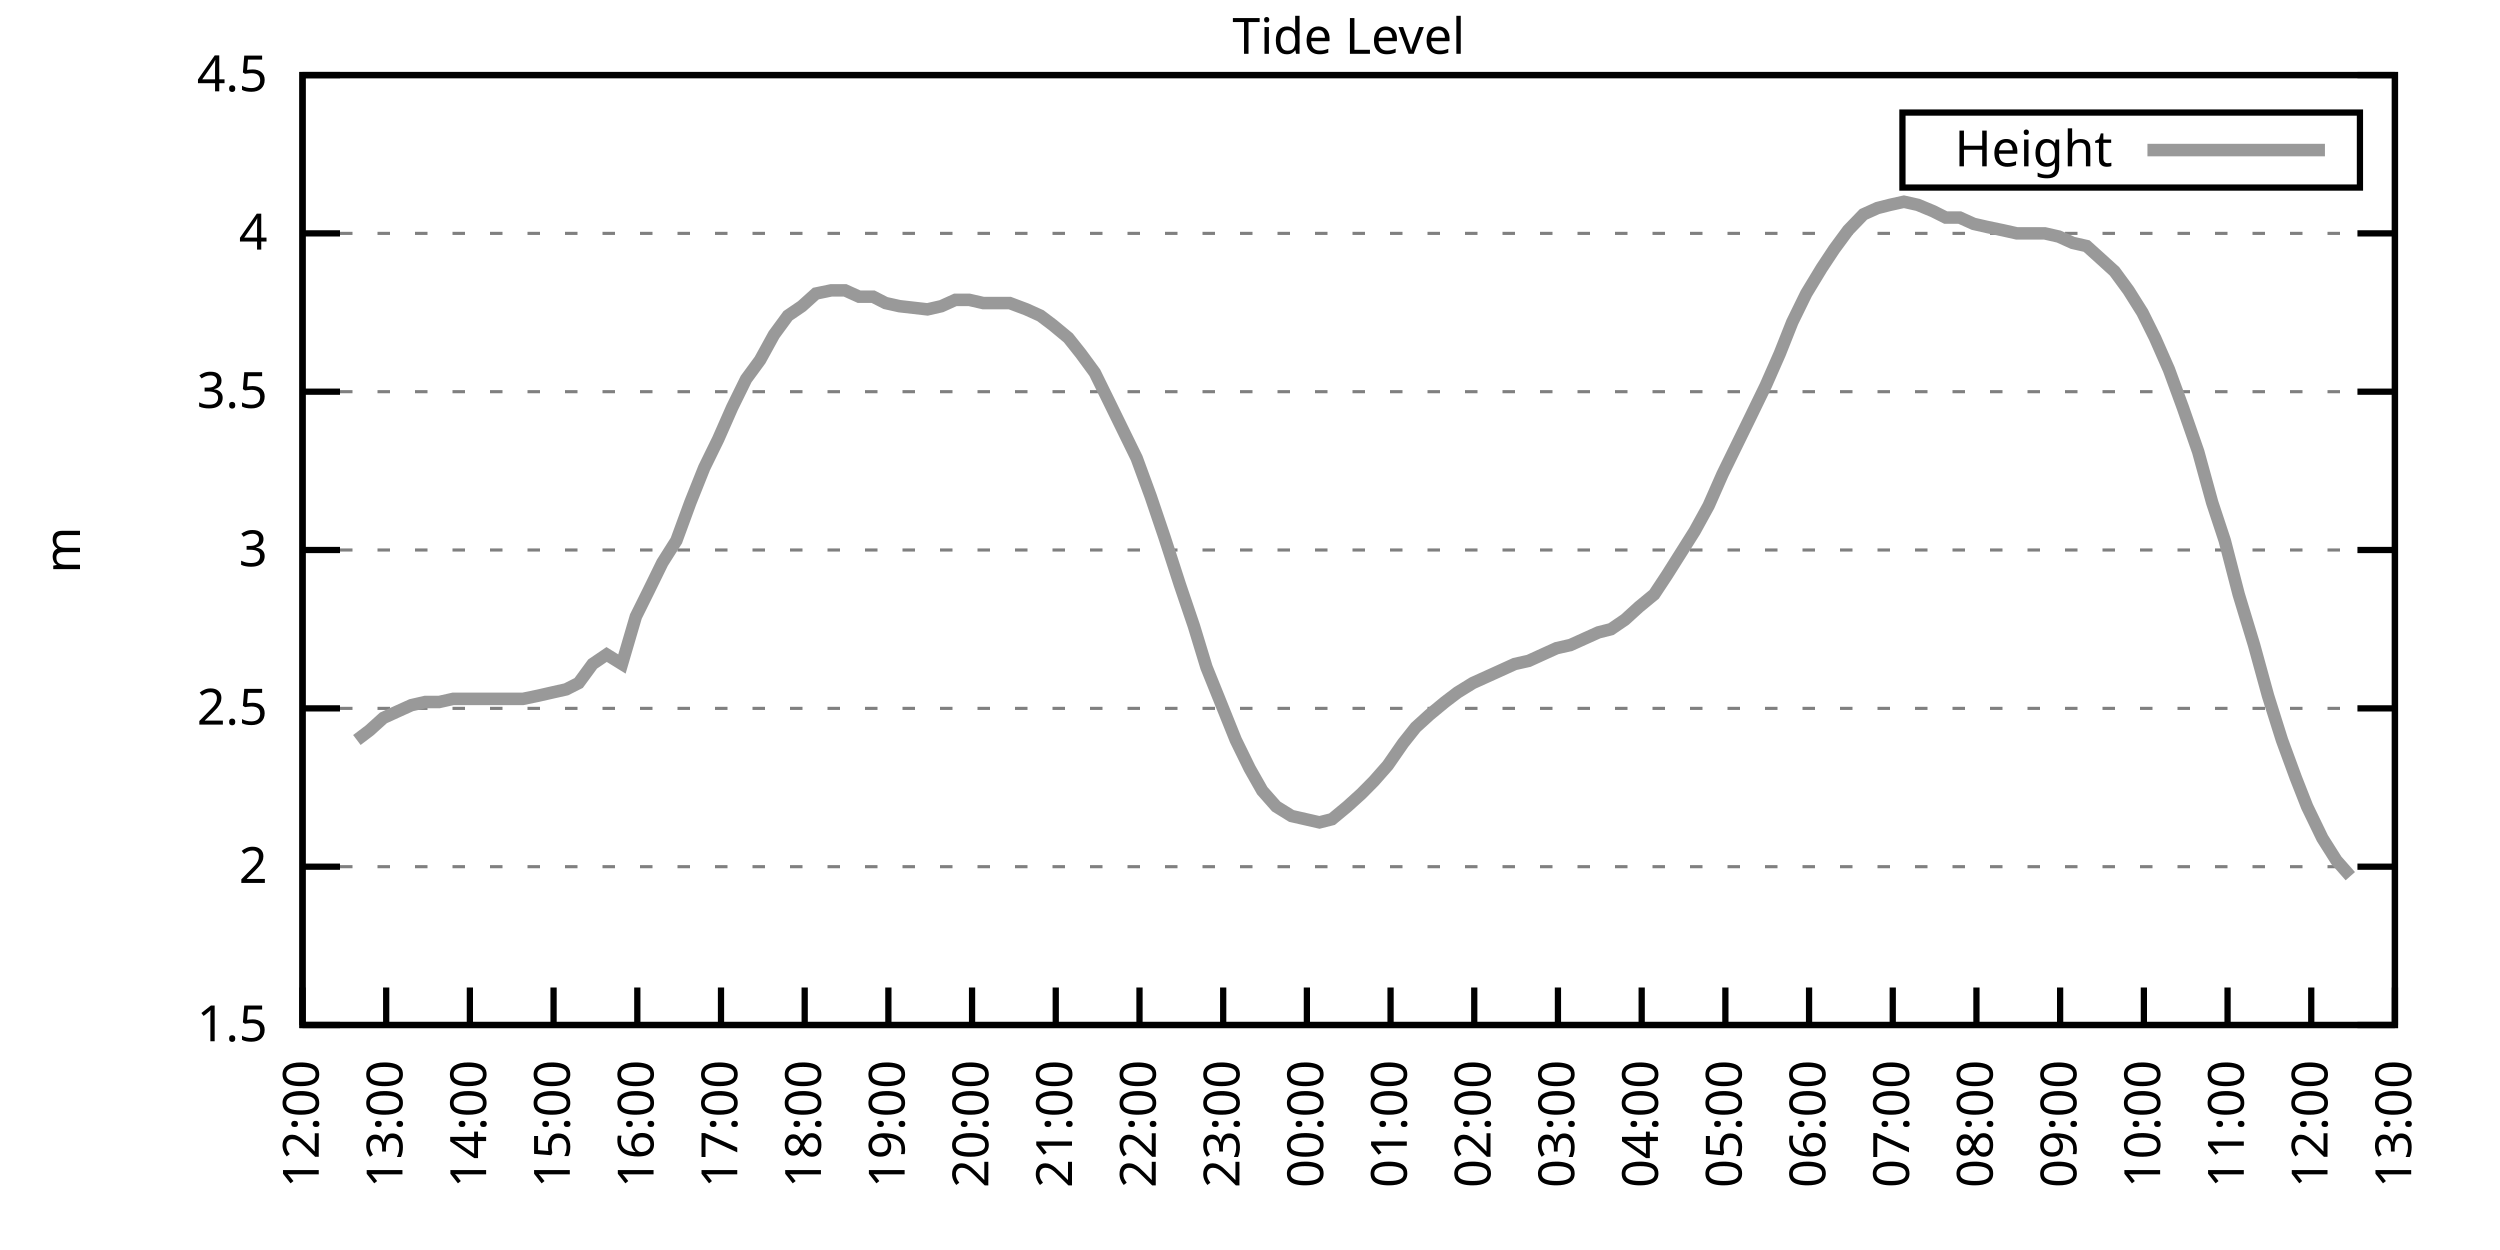
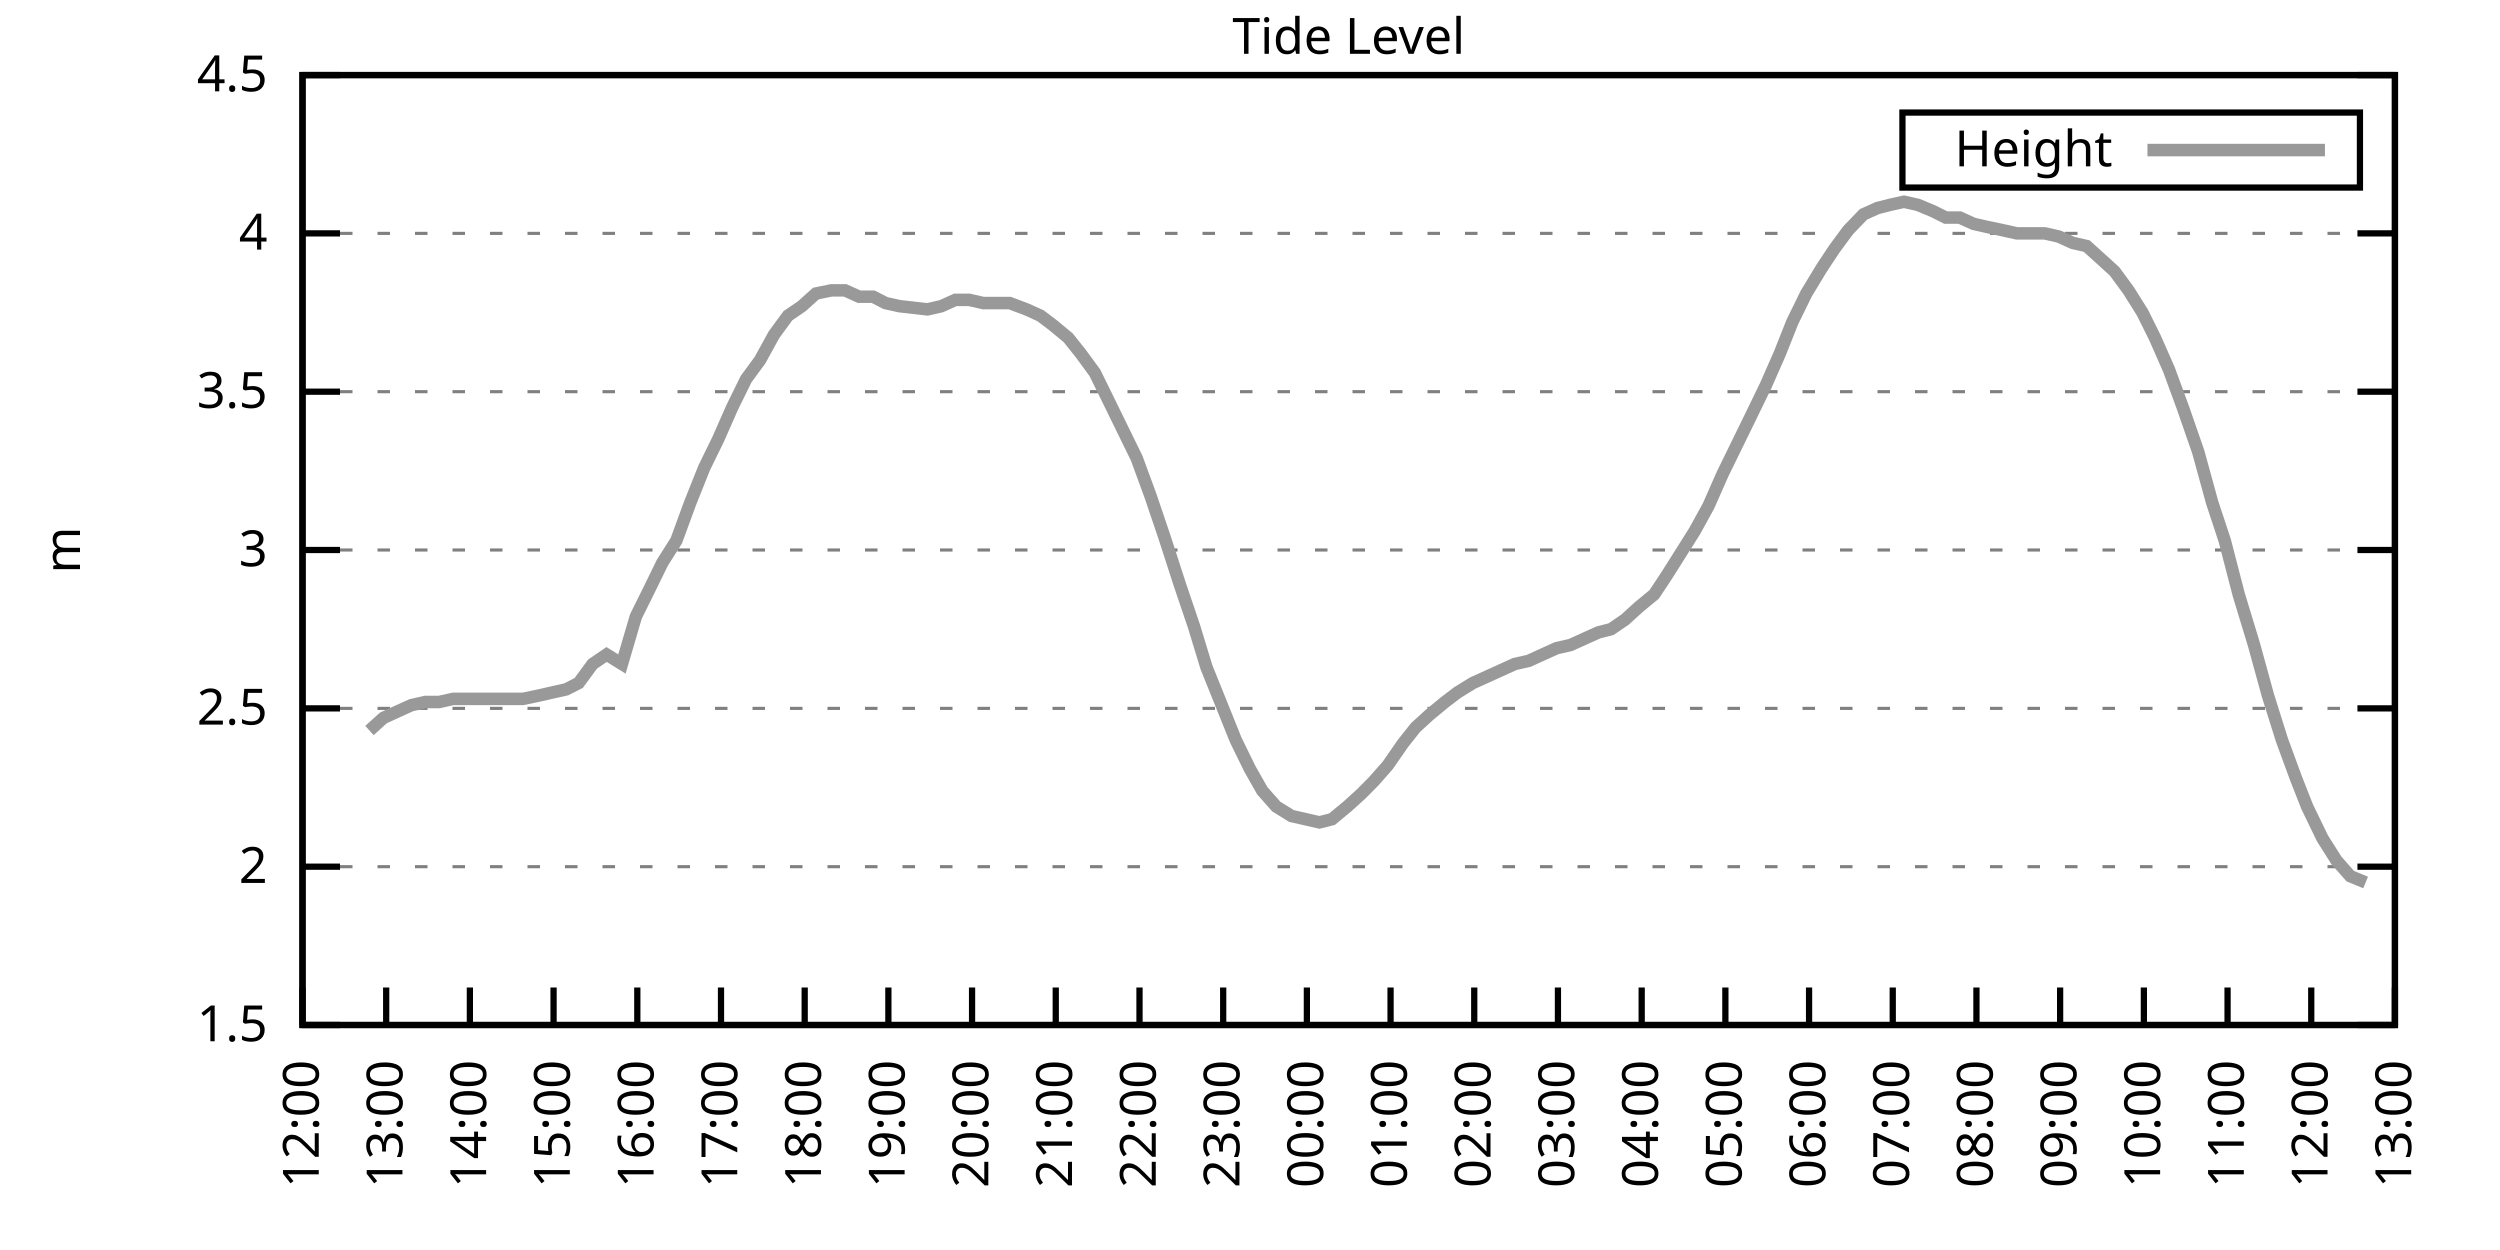
<svg xmlns="http://www.w3.org/2000/svg" xmlns:xlink="http://www.w3.org/1999/xlink" width="400" height="200" viewBox="0 0 400 200">
  <g id="gnuplot_canvas">
    <rect x="0" y="0" width="400" height="200" fill="none" />
    <defs>
      <circle id="gpDot" r="0.5" stroke-width="0.5" stroke="currentColor" />
      <path id="gpPt0" stroke-width="0.333" stroke="currentColor" d="M-1,0 h2 M0,-1 v2" />
      <path id="gpPt1" stroke-width="0.333" stroke="currentColor" d="M-1,-1 L1,1 M1,-1 L-1,1" />
      <path id="gpPt2" stroke-width="0.333" stroke="currentColor" d="M-1,0 L1,0 M0,-1 L0,1 M-1,-1 L1,1 M-1,1 L1,-1" />
      <rect id="gpPt3" stroke-width="0.333" stroke="currentColor" x="-1" y="-1" width="2" height="2" />
      <rect id="gpPt4" stroke-width="0.333" stroke="currentColor" fill="currentColor" x="-1" y="-1" width="2" height="2" />
      <circle id="gpPt5" stroke-width="0.333" stroke="currentColor" cx="0" cy="0" r="1" />
      <use xlink:href="#gpPt5" id="gpPt6" fill="currentColor" stroke="none" />
      <path id="gpPt7" stroke-width="0.333" stroke="currentColor" d="M0,-1.33 L-1.33,0.67 L1.33,0.67 z" />
      <use xlink:href="#gpPt7" id="gpPt8" fill="currentColor" stroke="none" />
      <use xlink:href="#gpPt7" id="gpPt9" stroke="currentColor" transform="rotate(180)" />
      <use xlink:href="#gpPt9" id="gpPt10" fill="currentColor" stroke="none" />
      <use xlink:href="#gpPt3" id="gpPt11" stroke="currentColor" transform="rotate(45)" />
      <use xlink:href="#gpPt11" id="gpPt12" fill="currentColor" stroke="none" />
      <path id="gpPt13" stroke-width="0.333" stroke="currentColor" d="M0,1.330 L1.265,0.411 L0.782,-1.067 L-0.782,-1.076 L-1.265,0.411 z" />
      <use xlink:href="#gpPt13" id="gpPt14" fill="currentColor" stroke="none" />
      <filter id="textbox" filterUnits="objectBoundingBox" x="0" y="0" height="1" width="1">
        <feFlood flood-color="white" flood-opacity="1" result="bgnd" />
        <feComposite in="SourceGraphic" in2="bgnd" operator="atop" />
      </filter>
      <filter id="greybox" filterUnits="objectBoundingBox" x="0" y="0" height="1" width="1">
        <feFlood flood-color="lightgrey" flood-opacity="1" result="grey" />
        <feComposite in="SourceGraphic" in2="grey" operator="atop" />
      </filter>
    </defs>
    <g fill="none" color="white" stroke="currentColor" stroke-width="1.00" stroke-linecap="butt" stroke-linejoin="miter">
</g>
    <g fill="none" color="black" stroke="currentColor" stroke-width="1.00" stroke-linecap="butt" stroke-linejoin="miter">
      <g stroke="none" shape-rendering="crispEdges">
        <polygon fill="rgb(255, 255, 255)" points="48.40,164.00 383.18,164.00 383.18,12.02 48.40,12.02 " />
      </g>
    </g>
    <g fill="none" color="black" stroke="currentColor" stroke-width="1.00" stroke-linecap="butt" stroke-linejoin="miter">
</g>
    <g fill="none" color="black" stroke="black" stroke-width="0.50" stroke-linecap="butt" stroke-linejoin="miter">
</g>
    <g fill="none" color="gray" stroke="currentColor" stroke-width="0.50" stroke-linecap="butt" stroke-linejoin="miter">
      <path stroke="gray" stroke-dasharray="2,4" class="gridline" d="M48.40,164.00 L383.19,164.00  " />
    </g>
    <g fill="none" color="gray" stroke="gray" stroke-width="1.00" stroke-linecap="butt" stroke-linejoin="miter">
</g>
    <g fill="none" color="black" stroke="currentColor" stroke-width="1.00" stroke-linecap="butt" stroke-linejoin="miter">
      <path stroke="black" d="M48.40,164.00 L54.40,164.00 M383.19,164.00 L377.19,164.00  " />
      <g transform="translate(42.80,166.60)" stroke="none" fill="black" font-family="Sans" font-size="8.00" text-anchor="end">
        <text>
          <tspan font-family="Sans"> 1.5</tspan>
        </text>
      </g>
    </g>
    <g fill="none" color="black" stroke="currentColor" stroke-width="1.00" stroke-linecap="butt" stroke-linejoin="miter">
</g>
    <g fill="none" color="black" stroke="black" stroke-width="0.50" stroke-linecap="butt" stroke-linejoin="miter">
</g>
    <g fill="none" color="gray" stroke="currentColor" stroke-width="0.50" stroke-linecap="butt" stroke-linejoin="miter">
      <path stroke="gray" stroke-dasharray="2,4" class="gridline" d="M48.40,138.67 L383.19,138.67  " />
    </g>
    <g fill="none" color="gray" stroke="gray" stroke-width="1.00" stroke-linecap="butt" stroke-linejoin="miter">
</g>
    <g fill="none" color="black" stroke="currentColor" stroke-width="1.00" stroke-linecap="butt" stroke-linejoin="miter">
      <path stroke="black" d="M48.40,138.67 L54.40,138.67 M383.19,138.67 L377.19,138.67  " />
      <g transform="translate(42.80,141.27)" stroke="none" fill="black" font-family="Sans" font-size="8.00" text-anchor="end">
        <text>
          <tspan font-family="Sans"> 2</tspan>
        </text>
      </g>
    </g>
    <g fill="none" color="black" stroke="currentColor" stroke-width="1.00" stroke-linecap="butt" stroke-linejoin="miter">
</g>
    <g fill="none" color="black" stroke="black" stroke-width="0.50" stroke-linecap="butt" stroke-linejoin="miter">
</g>
    <g fill="none" color="gray" stroke="currentColor" stroke-width="0.50" stroke-linecap="butt" stroke-linejoin="miter">
      <path stroke="gray" stroke-dasharray="2,4" class="gridline" d="M48.40,113.34 L383.19,113.34  " />
    </g>
    <g fill="none" color="gray" stroke="gray" stroke-width="1.00" stroke-linecap="butt" stroke-linejoin="miter">
</g>
    <g fill="none" color="black" stroke="currentColor" stroke-width="1.00" stroke-linecap="butt" stroke-linejoin="miter">
      <path stroke="black" d="M48.40,113.34 L54.40,113.34 M383.19,113.34 L377.19,113.34  " />
      <g transform="translate(42.80,115.94)" stroke="none" fill="black" font-family="Sans" font-size="8.00" text-anchor="end">
        <text>
          <tspan font-family="Sans"> 2.5</tspan>
        </text>
      </g>
    </g>
    <g fill="none" color="black" stroke="currentColor" stroke-width="1.00" stroke-linecap="butt" stroke-linejoin="miter">
</g>
    <g fill="none" color="black" stroke="black" stroke-width="0.50" stroke-linecap="butt" stroke-linejoin="miter">
</g>
    <g fill="none" color="gray" stroke="currentColor" stroke-width="0.50" stroke-linecap="butt" stroke-linejoin="miter">
      <path stroke="gray" stroke-dasharray="2,4" class="gridline" d="M48.40,88.00 L383.19,88.00  " />
    </g>
    <g fill="none" color="gray" stroke="gray" stroke-width="1.00" stroke-linecap="butt" stroke-linejoin="miter">
</g>
    <g fill="none" color="black" stroke="currentColor" stroke-width="1.00" stroke-linecap="butt" stroke-linejoin="miter">
      <path stroke="black" d="M48.40,88.00 L54.40,88.00 M383.19,88.00 L377.19,88.00  " />
      <g transform="translate(42.80,90.60)" stroke="none" fill="black" font-family="Sans" font-size="8.00" text-anchor="end">
        <text>
          <tspan font-family="Sans"> 3</tspan>
        </text>
      </g>
    </g>
    <g fill="none" color="black" stroke="currentColor" stroke-width="1.00" stroke-linecap="butt" stroke-linejoin="miter">
</g>
    <g fill="none" color="black" stroke="black" stroke-width="0.50" stroke-linecap="butt" stroke-linejoin="miter">
</g>
    <g fill="none" color="gray" stroke="currentColor" stroke-width="0.50" stroke-linecap="butt" stroke-linejoin="miter">
      <path stroke="gray" stroke-dasharray="2,4" class="gridline" d="M48.40,62.67 L383.19,62.67  " />
    </g>
    <g fill="none" color="gray" stroke="gray" stroke-width="1.00" stroke-linecap="butt" stroke-linejoin="miter">
</g>
    <g fill="none" color="black" stroke="currentColor" stroke-width="1.00" stroke-linecap="butt" stroke-linejoin="miter">
      <path stroke="black" d="M48.40,62.67 L54.40,62.67 M383.19,62.67 L377.19,62.67  " />
      <g transform="translate(42.80,65.27)" stroke="none" fill="black" font-family="Sans" font-size="8.00" text-anchor="end">
        <text>
          <tspan font-family="Sans"> 3.5</tspan>
        </text>
      </g>
    </g>
    <g fill="none" color="black" stroke="currentColor" stroke-width="1.00" stroke-linecap="butt" stroke-linejoin="miter">
</g>
    <g fill="none" color="black" stroke="black" stroke-width="0.50" stroke-linecap="butt" stroke-linejoin="miter">
</g>
    <g fill="none" color="gray" stroke="currentColor" stroke-width="0.50" stroke-linecap="butt" stroke-linejoin="miter">
      <path stroke="gray" stroke-dasharray="2,4" class="gridline" d="M48.40,37.34 L383.19,37.34  " />
    </g>
    <g fill="none" color="gray" stroke="gray" stroke-width="1.00" stroke-linecap="butt" stroke-linejoin="miter">
</g>
    <g fill="none" color="black" stroke="currentColor" stroke-width="1.00" stroke-linecap="butt" stroke-linejoin="miter">
      <path stroke="black" d="M48.40,37.34 L54.40,37.34 M383.19,37.34 L377.19,37.34  " />
      <g transform="translate(42.80,39.94)" stroke="none" fill="black" font-family="Sans" font-size="8.00" text-anchor="end">
        <text>
          <tspan font-family="Sans"> 4</tspan>
        </text>
      </g>
    </g>
    <g fill="none" color="black" stroke="currentColor" stroke-width="1.00" stroke-linecap="butt" stroke-linejoin="miter">
</g>
    <g fill="none" color="black" stroke="black" stroke-width="0.50" stroke-linecap="butt" stroke-linejoin="miter">
</g>
    <g fill="none" color="gray" stroke="currentColor" stroke-width="0.50" stroke-linecap="butt" stroke-linejoin="miter">
      <path stroke="gray" stroke-dasharray="2,4" class="gridline" d="M48.40,12.01 L383.19,12.01  " />
    </g>
    <g fill="none" color="gray" stroke="gray" stroke-width="1.00" stroke-linecap="butt" stroke-linejoin="miter">
</g>
    <g fill="none" color="black" stroke="currentColor" stroke-width="1.00" stroke-linecap="butt" stroke-linejoin="miter">
      <path stroke="black" d="M48.40,12.01 L54.40,12.01 M383.19,12.01 L377.19,12.01  " />
      <g transform="translate(42.80,14.61)" stroke="none" fill="black" font-family="Sans" font-size="8.00" text-anchor="end">
        <text>
          <tspan font-family="Sans"> 4.5</tspan>
        </text>
      </g>
    </g>
    <g fill="none" color="black" stroke="currentColor" stroke-width="1.00" stroke-linecap="butt" stroke-linejoin="miter">
      <path stroke="black" d="M48.40,164.00 L48.40,158.00  " />
      <g transform="translate(51.00,169.60) rotate(270.00)" stroke="none" fill="black" font-family="Sans" font-size="8.00" text-anchor="end">
        <text>
          <tspan font-family="Sans">12:00</tspan>
        </text>
      </g>
    </g>
    <g fill="none" color="black" stroke="currentColor" stroke-width="1.00" stroke-linecap="butt" stroke-linejoin="miter">
      <path stroke="black" d="M61.79,164.00 L61.79,158.00  " />
      <g transform="translate(64.39,169.60) rotate(270.00)" stroke="none" fill="black" font-family="Sans" font-size="8.00" text-anchor="end">
        <text>
          <tspan font-family="Sans">13:00</tspan>
        </text>
      </g>
    </g>
    <g fill="none" color="black" stroke="currentColor" stroke-width="1.00" stroke-linecap="butt" stroke-linejoin="miter">
      <path stroke="black" d="M75.18,164.00 L75.18,158.00  " />
      <g transform="translate(77.78,169.60) rotate(270.00)" stroke="none" fill="black" font-family="Sans" font-size="8.00" text-anchor="end">
        <text>
          <tspan font-family="Sans">14:00</tspan>
        </text>
      </g>
    </g>
    <g fill="none" color="black" stroke="currentColor" stroke-width="1.00" stroke-linecap="butt" stroke-linejoin="miter">
      <path stroke="black" d="M88.57,164.00 L88.57,158.00  " />
      <g transform="translate(91.17,169.60) rotate(270.00)" stroke="none" fill="black" font-family="Sans" font-size="8.00" text-anchor="end">
        <text>
          <tspan font-family="Sans">15:00</tspan>
        </text>
      </g>
    </g>
    <g fill="none" color="black" stroke="currentColor" stroke-width="1.00" stroke-linecap="butt" stroke-linejoin="miter">
      <path stroke="black" d="M101.97,164.00 L101.97,158.00  " />
      <g transform="translate(104.57,169.60) rotate(270.00)" stroke="none" fill="black" font-family="Sans" font-size="8.00" text-anchor="end">
        <text>
          <tspan font-family="Sans">16:00</tspan>
        </text>
      </g>
    </g>
    <g fill="none" color="black" stroke="currentColor" stroke-width="1.00" stroke-linecap="butt" stroke-linejoin="miter">
      <path stroke="black" d="M115.36,164.00 L115.36,158.00  " />
      <g transform="translate(117.96,169.60) rotate(270.00)" stroke="none" fill="black" font-family="Sans" font-size="8.00" text-anchor="end">
        <text>
          <tspan font-family="Sans">17:00</tspan>
        </text>
      </g>
    </g>
    <g fill="none" color="black" stroke="currentColor" stroke-width="1.00" stroke-linecap="butt" stroke-linejoin="miter">
      <path stroke="black" d="M128.75,164.00 L128.75,158.00  " />
      <g transform="translate(131.35,169.60) rotate(270.00)" stroke="none" fill="black" font-family="Sans" font-size="8.00" text-anchor="end">
        <text>
          <tspan font-family="Sans">18:00</tspan>
        </text>
      </g>
    </g>
    <g fill="none" color="black" stroke="currentColor" stroke-width="1.00" stroke-linecap="butt" stroke-linejoin="miter">
      <path stroke="black" d="M142.14,164.00 L142.14,158.00  " />
      <g transform="translate(144.74,169.60) rotate(270.00)" stroke="none" fill="black" font-family="Sans" font-size="8.00" text-anchor="end">
        <text>
          <tspan font-family="Sans">19:00</tspan>
        </text>
      </g>
    </g>
    <g fill="none" color="black" stroke="currentColor" stroke-width="1.00" stroke-linecap="butt" stroke-linejoin="miter">
      <path stroke="black" d="M155.53,164.00 L155.53,158.00  " />
      <g transform="translate(158.13,169.60) rotate(270.00)" stroke="none" fill="black" font-family="Sans" font-size="8.00" text-anchor="end">
        <text>
          <tspan font-family="Sans">20:00</tspan>
        </text>
      </g>
    </g>
    <g fill="none" color="black" stroke="currentColor" stroke-width="1.00" stroke-linecap="butt" stroke-linejoin="miter">
      <path stroke="black" d="M168.92,164.00 L168.92,158.00  " />
      <g transform="translate(171.52,169.60) rotate(270.00)" stroke="none" fill="black" font-family="Sans" font-size="8.00" text-anchor="end">
        <text>
          <tspan font-family="Sans">21:00</tspan>
        </text>
      </g>
    </g>
    <g fill="none" color="black" stroke="currentColor" stroke-width="1.00" stroke-linecap="butt" stroke-linejoin="miter">
      <path stroke="black" d="M182.32,164.00 L182.32,158.00  " />
      <g transform="translate(184.92,169.60) rotate(270.00)" stroke="none" fill="black" font-family="Sans" font-size="8.00" text-anchor="end">
        <text>
          <tspan font-family="Sans">22:00</tspan>
        </text>
      </g>
    </g>
    <g fill="none" color="black" stroke="currentColor" stroke-width="1.00" stroke-linecap="butt" stroke-linejoin="miter">
      <path stroke="black" d="M195.71,164.00 L195.71,158.00  " />
      <g transform="translate(198.31,169.60) rotate(270.00)" stroke="none" fill="black" font-family="Sans" font-size="8.00" text-anchor="end">
        <text>
          <tspan font-family="Sans">23:00</tspan>
        </text>
      </g>
    </g>
    <g fill="none" color="black" stroke="currentColor" stroke-width="1.00" stroke-linecap="butt" stroke-linejoin="miter">
      <path stroke="black" d="M209.10,164.00 L209.10,158.00  " />
      <g transform="translate(211.70,169.60) rotate(270.00)" stroke="none" fill="black" font-family="Sans" font-size="8.00" text-anchor="end">
        <text>
          <tspan font-family="Sans">00:00</tspan>
        </text>
      </g>
    </g>
    <g fill="none" color="black" stroke="currentColor" stroke-width="1.00" stroke-linecap="butt" stroke-linejoin="miter">
      <path stroke="black" d="M222.49,164.00 L222.49,158.00  " />
      <g transform="translate(225.09,169.60) rotate(270.00)" stroke="none" fill="black" font-family="Sans" font-size="8.00" text-anchor="end">
        <text>
          <tspan font-family="Sans">01:00</tspan>
        </text>
      </g>
    </g>
    <g fill="none" color="black" stroke="currentColor" stroke-width="1.00" stroke-linecap="butt" stroke-linejoin="miter">
      <path stroke="black" d="M235.88,164.00 L235.88,158.00  " />
      <g transform="translate(238.48,169.60) rotate(270.00)" stroke="none" fill="black" font-family="Sans" font-size="8.00" text-anchor="end">
        <text>
          <tspan font-family="Sans">02:00</tspan>
        </text>
      </g>
    </g>
    <g fill="none" color="black" stroke="currentColor" stroke-width="1.00" stroke-linecap="butt" stroke-linejoin="miter">
      <path stroke="black" d="M249.27,164.00 L249.27,158.00  " />
      <g transform="translate(251.87,169.60) rotate(270.00)" stroke="none" fill="black" font-family="Sans" font-size="8.00" text-anchor="end">
        <text>
          <tspan font-family="Sans">03:00</tspan>
        </text>
      </g>
    </g>
    <g fill="none" color="black" stroke="currentColor" stroke-width="1.00" stroke-linecap="butt" stroke-linejoin="miter">
      <path stroke="black" d="M262.67,164.00 L262.67,158.00  " />
      <g transform="translate(265.27,169.60) rotate(270.00)" stroke="none" fill="black" font-family="Sans" font-size="8.00" text-anchor="end">
        <text>
          <tspan font-family="Sans">04:00</tspan>
        </text>
      </g>
    </g>
    <g fill="none" color="black" stroke="currentColor" stroke-width="1.00" stroke-linecap="butt" stroke-linejoin="miter">
      <path stroke="black" d="M276.06,164.00 L276.06,158.00  " />
      <g transform="translate(278.66,169.60) rotate(270.00)" stroke="none" fill="black" font-family="Sans" font-size="8.00" text-anchor="end">
        <text>
          <tspan font-family="Sans">05:00</tspan>
        </text>
      </g>
    </g>
    <g fill="none" color="black" stroke="currentColor" stroke-width="1.00" stroke-linecap="butt" stroke-linejoin="miter">
      <path stroke="black" d="M289.45,164.00 L289.45,158.00  " />
      <g transform="translate(292.05,169.60) rotate(270.00)" stroke="none" fill="black" font-family="Sans" font-size="8.00" text-anchor="end">
        <text>
          <tspan font-family="Sans">06:00</tspan>
        </text>
      </g>
    </g>
    <g fill="none" color="black" stroke="currentColor" stroke-width="1.00" stroke-linecap="butt" stroke-linejoin="miter">
      <path stroke="black" d="M302.84,164.00 L302.84,158.00  " />
      <g transform="translate(305.44,169.60) rotate(270.00)" stroke="none" fill="black" font-family="Sans" font-size="8.00" text-anchor="end">
        <text>
          <tspan font-family="Sans">07:00</tspan>
        </text>
      </g>
    </g>
    <g fill="none" color="black" stroke="currentColor" stroke-width="1.00" stroke-linecap="butt" stroke-linejoin="miter">
      <path stroke="black" d="M316.23,164.00 L316.23,158.00  " />
      <g transform="translate(318.83,169.60) rotate(270.00)" stroke="none" fill="black" font-family="Sans" font-size="8.00" text-anchor="end">
        <text>
          <tspan font-family="Sans">08:00</tspan>
        </text>
      </g>
    </g>
    <g fill="none" color="black" stroke="currentColor" stroke-width="1.00" stroke-linecap="butt" stroke-linejoin="miter">
      <path stroke="black" d="M329.62,164.00 L329.62,158.00  " />
      <g transform="translate(332.22,169.60) rotate(270.00)" stroke="none" fill="black" font-family="Sans" font-size="8.00" text-anchor="end">
        <text>
          <tspan font-family="Sans">09:00</tspan>
        </text>
      </g>
    </g>
    <g fill="none" color="black" stroke="currentColor" stroke-width="1.00" stroke-linecap="butt" stroke-linejoin="miter">
      <path stroke="black" d="M343.02,164.00 L343.02,158.00  " />
      <g transform="translate(345.62,169.60) rotate(270.00)" stroke="none" fill="black" font-family="Sans" font-size="8.00" text-anchor="end">
        <text>
          <tspan font-family="Sans">10:00</tspan>
        </text>
      </g>
    </g>
    <g fill="none" color="black" stroke="currentColor" stroke-width="1.00" stroke-linecap="butt" stroke-linejoin="miter">
      <path stroke="black" d="M356.41,164.00 L356.41,158.00  " />
      <g transform="translate(359.01,169.60) rotate(270.00)" stroke="none" fill="black" font-family="Sans" font-size="8.00" text-anchor="end">
        <text>
          <tspan font-family="Sans">11:00</tspan>
        </text>
      </g>
    </g>
    <g fill="none" color="black" stroke="currentColor" stroke-width="1.00" stroke-linecap="butt" stroke-linejoin="miter">
      <path stroke="black" d="M369.80,164.00 L369.80,158.00  " />
      <g transform="translate(372.40,169.60) rotate(270.00)" stroke="none" fill="black" font-family="Sans" font-size="8.00" text-anchor="end">
        <text>
          <tspan font-family="Sans">12:00</tspan>
        </text>
      </g>
    </g>
    <g fill="none" color="black" stroke="currentColor" stroke-width="1.00" stroke-linecap="butt" stroke-linejoin="miter">
      <path stroke="black" d="M383.19,164.00 L383.19,158.00  " />
      <g transform="translate(385.79,169.60) rotate(270.00)" stroke="none" fill="black" font-family="Sans" font-size="8.00" text-anchor="end">
        <text>
          <tspan font-family="Sans">13:00</tspan>
        </text>
      </g>
    </g>
    <g fill="none" color="black" stroke="currentColor" stroke-width="1.00" stroke-linecap="butt" stroke-linejoin="miter">
</g>
    <g fill="none" color="black" stroke="currentColor" stroke-width="1.00" stroke-linecap="butt" stroke-linejoin="miter">
      <path stroke="black" d="M48.40,12.01 L48.40,164.00 L383.19,164.00 L383.19,12.01 L48.40,12.01 Z  " />
    </g>
    <g fill="none" color="black" stroke="currentColor" stroke-width="1.00" stroke-linecap="butt" stroke-linejoin="miter">
</g>
    <g fill="none" color="black" stroke="currentColor" stroke-width="1.00" stroke-linecap="butt" stroke-linejoin="miter">
      <path stroke="black" d="M304.39,30.01 L304.39,18.01 L377.59,18.01 L377.59,30.01 L304.39,30.01 Z  " />
    </g>
    <g id="Tide_level_plot_1">
      <g fill="none" color="white" stroke="black" stroke-width="2.00" stroke-linecap="butt" stroke-linejoin="miter">
</g>
      <g fill="none" color="black" stroke="currentColor" stroke-width="2.00" stroke-linecap="butt" stroke-linejoin="miter">
        <g transform="translate(337.99,26.61)" stroke="none" fill="black" font-family="Sans" font-size="8.00" text-anchor="end">
          <text>
            <tspan font-family="Sans">Height</tspan>
          </text>
        </g>
      </g>
      <g fill="none" color="black" stroke="currentColor" stroke-width="2.00" stroke-linecap="butt" stroke-linejoin="miter">
-         <path stroke="rgb(153, 153, 153)" d="M343.59,24.01 L371.99,24.01 M57.10,118.40 L59.11,116.88 L61.35,114.86 L63.58,113.84 L65.81,112.83 L68.04,112.32   L70.27,112.32 L72.50,111.82 L74.74,111.82 L76.97,111.82 L79.20,111.82 L81.43,111.82 L83.66,111.82 L86.12,111.31   L88.35,110.80 L90.58,110.30 L92.59,109.28 L94.82,106.24 L97.06,104.72 L99.51,106.24 L101.74,98.64 L103.75,94.59   L105.98,90.03 L108.22,86.49 L110.45,80.41 L112.68,74.83 L114.91,70.27 L117.14,65.21 L119.38,60.65 L121.61,57.61   L123.84,53.55 L126.07,50.51 L128.30,48.99 L130.54,46.97 L132.99,46.46 L135.22,46.46 L137.45,47.47 L139.69,47.47   L141.69,48.49 L143.93,48.99 L148.39,49.50 L150.62,48.99 L152.85,47.98 L155.09,47.98 L157.32,48.49 L159.55,48.49   L161.56,48.49 L164.24,49.50 L166.47,50.51 L168.48,52.03 L170.93,54.06 L172.94,56.59 L175.17,59.63 L177.41,64.19   L179.64,68.75 L181.87,73.31 L184.10,79.39 L186.33,85.98 L188.79,93.58 L191.02,100.16 L193.03,106.75 L195.48,112.83   L197.72,118.40 L199.95,122.96 L201.96,126.51 L204.19,129.04 L206.64,130.56 L208.88,131.07 L211.11,131.58 L213.12,131.07   L215.57,129.04 L217.80,127.02 L219.81,124.99 L222.04,122.46 L224.50,118.91 L226.51,116.38 L228.74,114.35 L231.20,112.32   L233.20,110.80 L235.66,109.28 L237.89,108.27 L240.12,107.26 L242.36,106.24 L244.59,105.74 L246.82,104.72 L249.05,103.71   L251.28,103.20 L253.51,102.19 L255.75,101.18 L257.76,100.67 L259.99,99.15 L262.22,97.12 L264.67,95.10 L266.68,92.06   L268.92,88.51 L271.15,84.97 L273.38,80.91 L275.61,75.85 L277.84,71.29 L280.07,66.73 L282.53,61.66 L284.76,56.59   L286.77,51.53 L289.00,46.97 L291.46,42.91 L293.47,39.87 L295.70,36.84 L298.15,34.30 L300.39,33.29 L302.39,32.78   L304.63,32.28 L306.86,32.78 L309.31,33.80 L311.32,34.81 L313.55,34.81 L315.79,35.82 L318.02,36.33 L320.47,36.84   L322.70,37.34 L324.94,37.34 L327.17,37.34 L329.40,37.85 L331.63,38.86 L333.86,39.37 L336.10,41.39 L338.33,43.42   L340.56,46.46 L342.79,50.01 L344.80,54.06 L347.03,59.13 L349.26,65.21 L351.72,72.30 L353.95,80.41 L355.96,86.49   L358.19,95.10 L360.65,103.20 L362.88,111.31 L365.11,118.40 L367.34,124.48 L369.13,129.04 L371.58,134.11 L373.82,137.66   L376.05,140.19  " />
+         <path stroke="rgb(153, 153, 153)" d="M343.59,24.01 L371.99,24.01 M59.11,116.88 L61.35,114.86 L63.58,113.84 L65.81,112.83 L68.04,112.32 L70.27,112.32   L72.50,111.82 L74.74,111.82 L76.97,111.82 L79.20,111.82 L81.43,111.82 L83.66,111.82 L86.12,111.31 L88.35,110.80   L90.58,110.30 L92.59,109.28 L94.82,106.24 L97.06,104.72 L99.51,106.24 L101.74,98.64 L103.75,94.59 L105.98,90.03   L108.22,86.49 L110.45,80.41 L112.68,74.83 L114.91,70.27 L117.14,65.21 L119.38,60.65 L121.61,57.61 L123.84,53.55   L126.07,50.51 L128.30,48.99 L130.54,46.97 L132.99,46.46 L135.22,46.46 L137.45,47.47 L139.69,47.47 L141.69,48.49   L143.93,48.99 L148.39,49.50 L150.62,48.99 L152.85,47.98 L155.09,47.98 L157.32,48.49 L159.55,48.49 L161.56,48.49   L164.24,49.50 L166.47,50.51 L168.48,52.03 L170.93,54.06 L172.94,56.59 L175.17,59.63 L177.41,64.19 L179.64,68.75   L181.87,73.31 L184.10,79.39 L186.33,85.98 L188.79,93.58 L191.02,100.16 L193.03,106.75 L195.48,112.83 L197.72,118.40   L199.95,122.96 L201.96,126.51 L204.19,129.04 L206.64,130.56 L208.88,131.07 L211.11,131.58 L213.12,131.07 L215.57,129.04   L217.80,127.02 L219.81,124.99 L222.04,122.46 L224.50,118.91 L226.51,116.38 L228.74,114.35 L231.20,112.32 L233.20,110.80   L235.66,109.28 L237.89,108.27 L240.12,107.26 L242.36,106.24 L244.59,105.74 L246.82,104.72 L249.05,103.71 L251.28,103.20   L253.51,102.19 L255.75,101.18 L257.76,100.67 L259.99,99.15 L262.22,97.12 L264.67,95.10 L266.68,92.06 L268.92,88.51   L271.15,84.97 L273.38,80.91 L275.61,75.85 L277.84,71.29 L280.07,66.73 L282.53,61.66 L284.76,56.59 L286.77,51.53   L289.00,46.97 L291.46,42.91 L293.47,39.87 L295.70,36.84 L298.15,34.30 L300.39,33.29 L302.39,32.78 L304.63,32.28   L306.86,32.78 L309.31,33.80 L311.32,34.81 L313.55,34.81 L315.79,35.82 L318.02,36.33 L320.47,36.84 L322.70,37.34   L324.94,37.34 L327.17,37.34 L329.40,37.85 L331.63,38.86 L333.86,39.37 L336.10,41.39 L338.33,43.42 L340.56,46.46   L342.79,50.01 L344.80,54.06 L347.03,59.13 L349.26,65.21 L351.72,72.30 L353.95,80.41 L355.96,86.49 L358.19,95.10   L360.65,103.20 L362.88,111.31 L365.11,118.40 L367.34,124.48 L369.13,129.04 L371.58,134.11 L373.82,137.66 L376.05,140.19   L378.50,141.20  " />
      </g>
    </g>
    <g fill="none" color="black" stroke="currentColor" stroke-width="2.00" stroke-linecap="butt" stroke-linejoin="miter">
</g>
    <g fill="none" color="black" stroke="black" stroke-width="1.00" stroke-linecap="butt" stroke-linejoin="miter">
</g>
    <g fill="none" color="black" stroke="currentColor" stroke-width="1.00" stroke-linecap="butt" stroke-linejoin="miter">
      <path stroke="black" d="M48.40,12.01 L48.40,164.00 L383.19,164.00 L383.19,12.01 L48.40,12.01 Z  " />
      <g transform="translate(12.80,88.01) rotate(270.00)" stroke="none" fill="black" font-family="Sans" font-size="8.00" text-anchor="middle">
        <text>
          <tspan font-family="Sans">m</tspan>
        </text>
      </g>
    </g>
    <g fill="none" color="black" stroke="currentColor" stroke-width="1.00" stroke-linecap="butt" stroke-linejoin="miter">
</g>
    <g fill="none" color="black" stroke="currentColor" stroke-width="1.00" stroke-linecap="butt" stroke-linejoin="miter">
      <g transform="translate(215.79,8.61)" stroke="none" fill="black" font-family="Sans" font-size="8.00" text-anchor="middle">
        <text>
          <tspan font-family="Sans">Tide Level</tspan>
        </text>
      </g>
    </g>
    <g fill="none" color="black" stroke="currentColor" stroke-width="1.00" stroke-linecap="butt" stroke-linejoin="miter">
</g>
  </g>
</svg>
